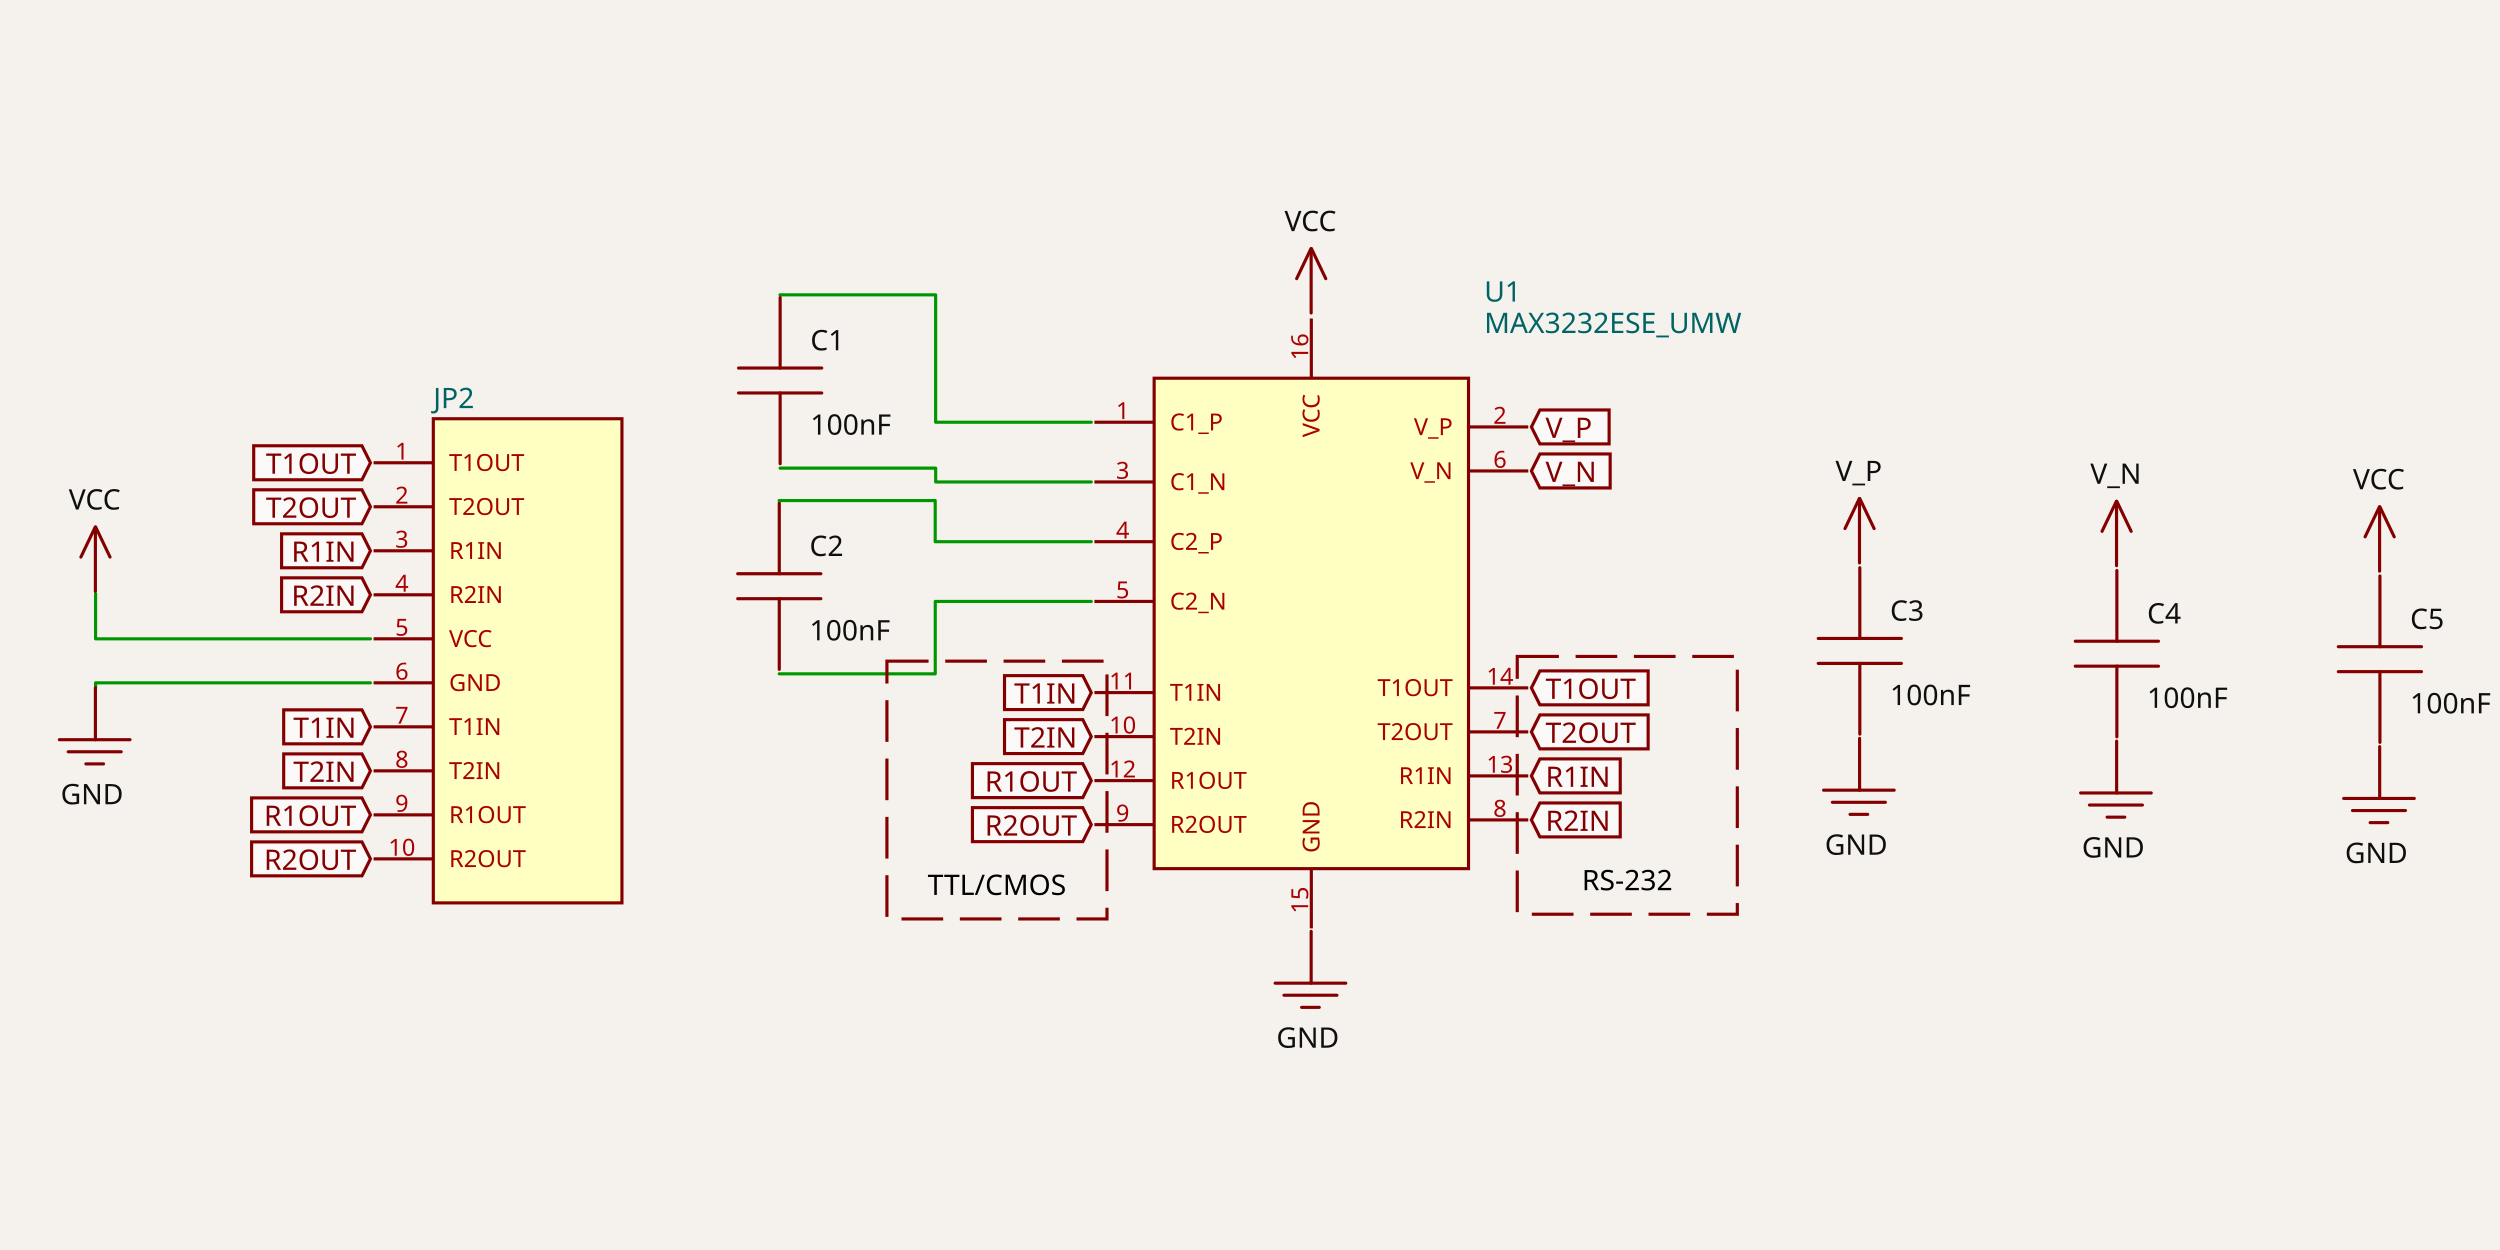
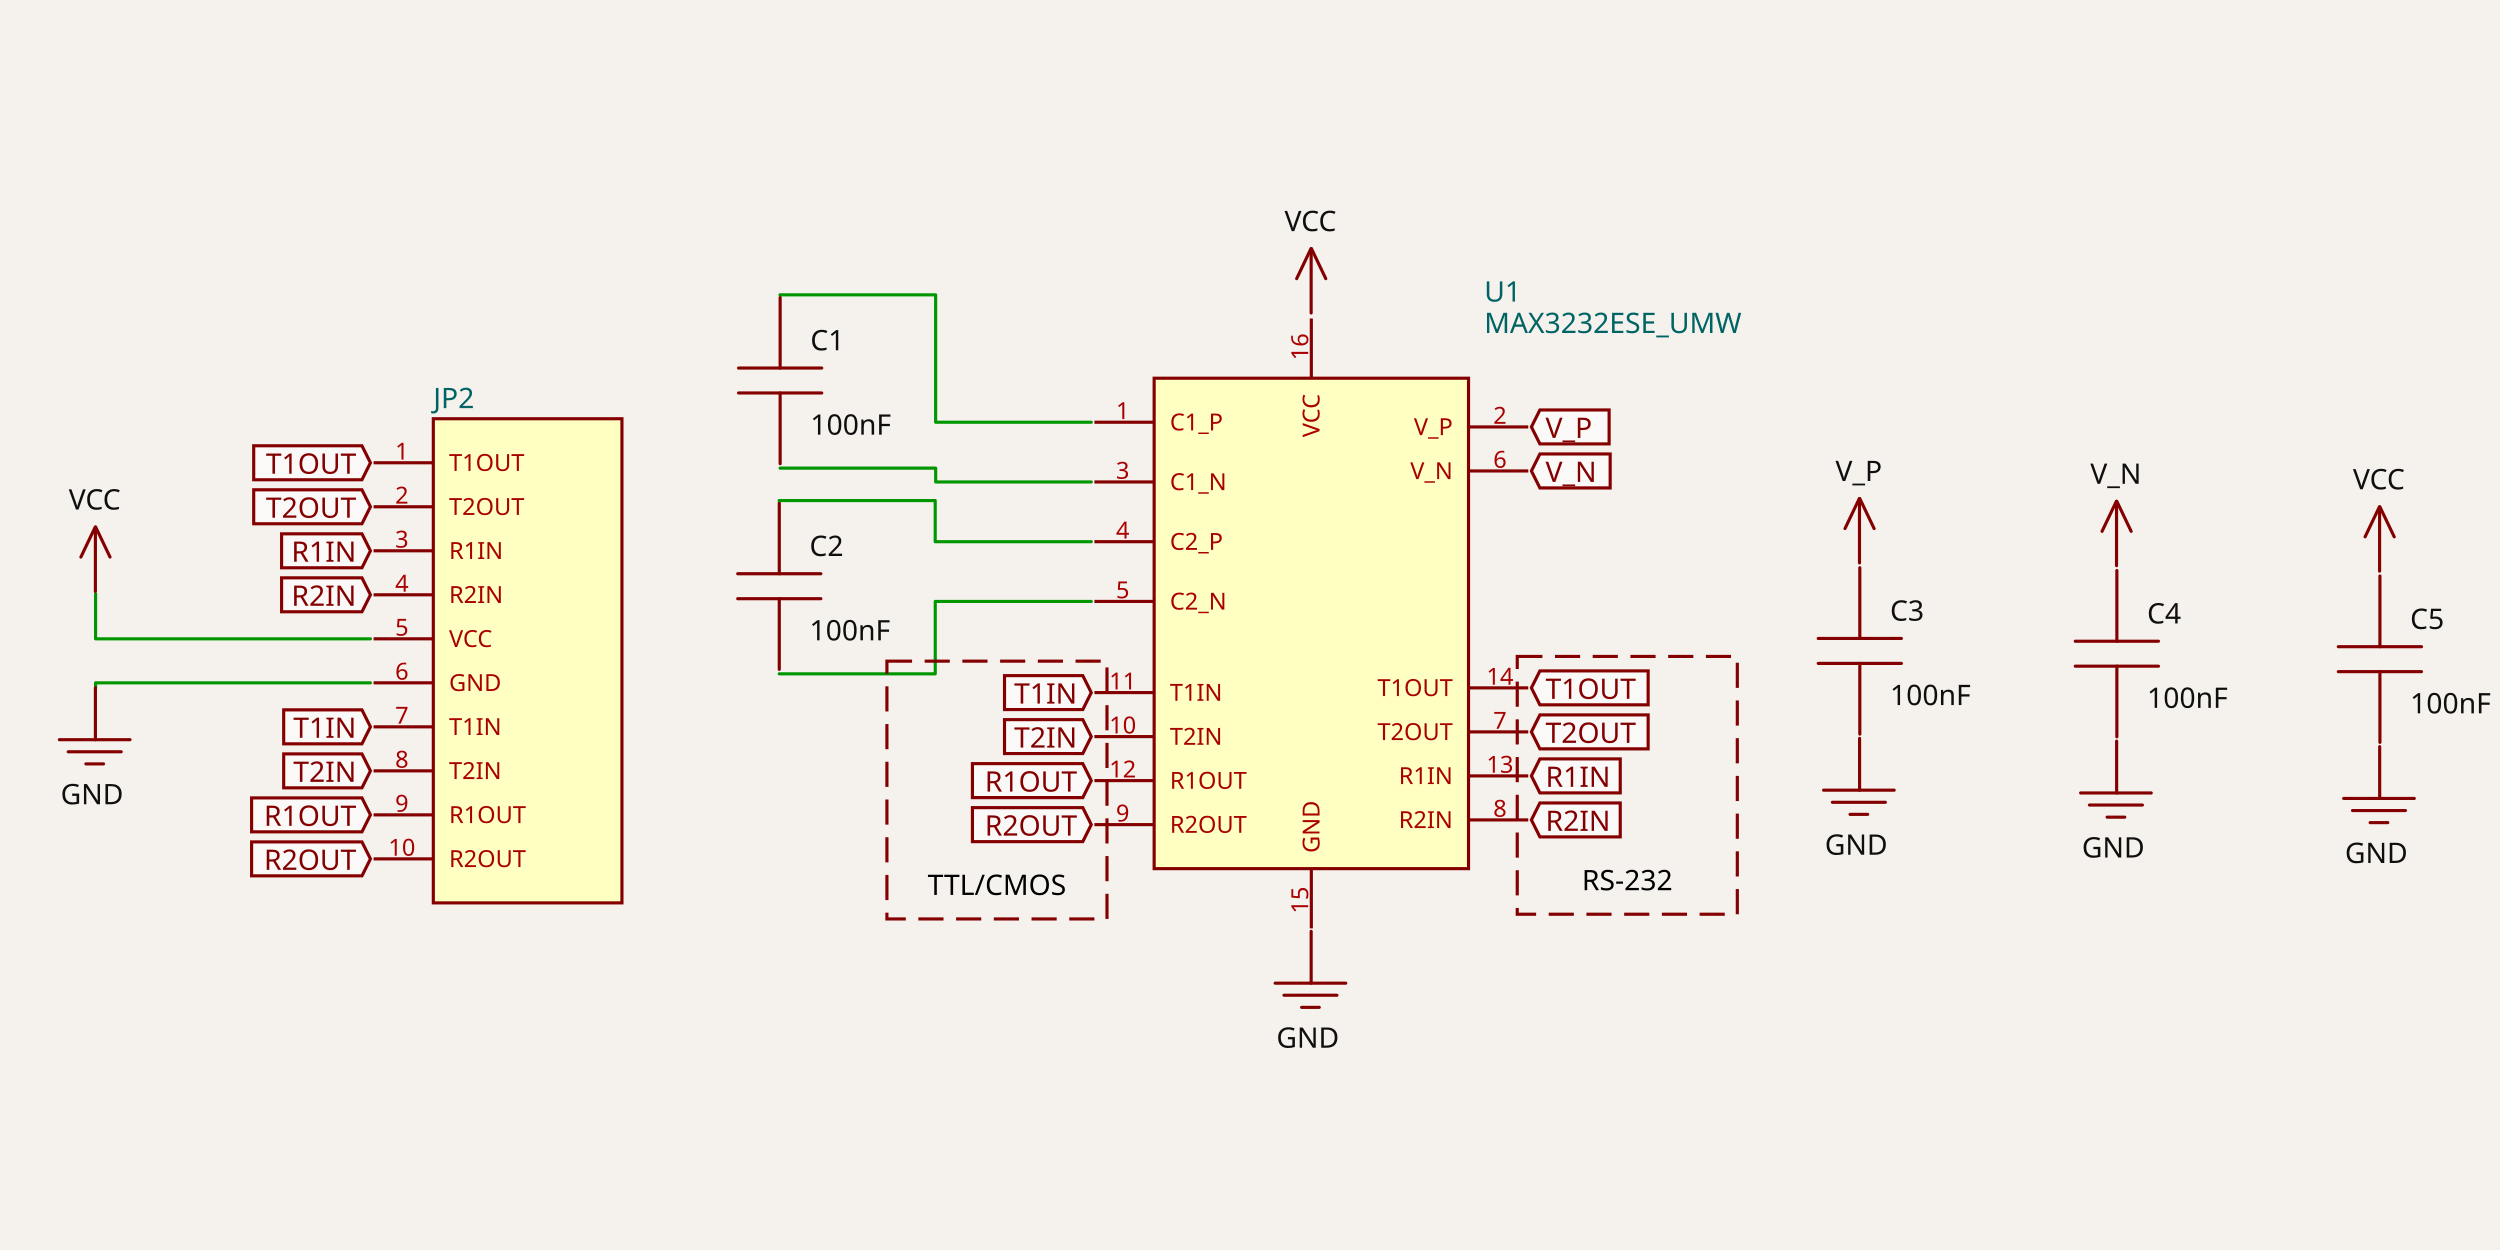
- <svg xmlns="http://www.w3.org/2000/svg" width="1200" height="600" style="background-color: rgb(245, 241, 237)" data-real-to-screen-transform="matrix(75.4515183598,0,0,-75.4515183598,649.4866700407,307.6331812131)" data-software-used-string="@tscircuit/core@0.0.564">
+ <svg xmlns="http://www.w3.org/2000/svg" width="1200" height="600" style="background-color: rgb(245, 241, 237)" data-real-to-screen-transform="matrix(75.4515183598,0,0,-75.4515183598,649.4866700407,307.6331812131)" data-software-used-string="@tscircuit/core@0.0.574">
  <style>
              .boundary { fill: rgb(245, 241, 237); }
              .schematic-boundary { fill: none; stroke: #fff; }
              .component { fill: none; stroke: rgb(132, 0, 0); }
              .chip { fill: rgb(255, 255, 194); stroke: rgb(132, 0, 0); }
              .component-pin { fill: none; stroke: rgb(132, 0, 0); }
              .trace:hover {
                filter: invert(1);
              }
              .trace:hover .trace-crossing-outline {
                opacity: 0;
              }
              .trace:hover .trace-junction {
                filter: invert(1);
              }
              .text { font-family: sans-serif; fill: rgb(0, 150, 0); }
              .pin-number { fill: rgb(169, 0, 0); }
              .port-label { fill: rgb(0, 100, 100); }
              .component-name { fill: rgb(0, 100, 100); }
            </style>
  <rect class="boundary" x="0" y="0" width="1200" height="600" />
  <g data-circuit-json-type="schematic_component" data-schematic-component-id="schematic_component_0">
    <rect class="component-overlay" x="354.508" y="142.719" width="39.926" height="79.853" fill="transparent" />
    <path d="M 374.471 222.572 L 374.471 188.634" stroke="rgb(132, 0, 0)" fill="none" stroke-width="1.509px" stroke-linecap="round" />
    <path d="M 374.471 176.657 L 374.471 142.719" stroke="rgb(132, 0, 0)" fill="none" stroke-width="1.509px" stroke-linecap="round" />
    <path d="M 394.434 188.634 L 354.508 188.634" stroke="rgb(132, 0, 0)" fill="none" stroke-width="1.509px" stroke-linecap="round" />
    <path d="M 394.434 176.657 L 354.508 176.657" stroke="rgb(132, 0, 0)" fill="none" stroke-width="1.509px" stroke-linecap="round" />
    <text x="388.97" y="168.131" fill="rgb(15, 15, 15)" font-family="sans-serif" text-anchor="start" dominant-baseline="auto" font-size="13.581px">C1</text>
    <text x="388.97" y="198.1" fill="rgb(15, 15, 15)" font-family="sans-serif" text-anchor="start" dominant-baseline="hanging" font-size="13.581px">100nF</text>
  </g>
  <g data-circuit-json-type="schematic_component" data-schematic-component-id="schematic_component_1">
    <rect class="component-overlay" x="354.091" y="241.454" width="39.926" height="79.853" fill="transparent" />
    <path d="M 374.054 321.307 L 374.054 287.369" stroke="rgb(132, 0, 0)" fill="none" stroke-width="1.509px" stroke-linecap="round" />
    <path d="M 374.054 275.391 L 374.054 241.454" stroke="rgb(132, 0, 0)" fill="none" stroke-width="1.509px" stroke-linecap="round" />
    <path d="M 394.017 287.369 L 354.091 287.369" stroke="rgb(132, 0, 0)" fill="none" stroke-width="1.509px" stroke-linecap="round" />
    <path d="M 394.017 275.391 L 354.091 275.391" stroke="rgb(132, 0, 0)" fill="none" stroke-width="1.509px" stroke-linecap="round" />
    <text x="388.554" y="266.866" fill="rgb(15, 15, 15)" font-family="sans-serif" text-anchor="start" dominant-baseline="auto" font-size="13.581px">C2</text>
    <text x="388.554" y="296.835" fill="rgb(15, 15, 15)" font-family="sans-serif" text-anchor="start" dominant-baseline="hanging" font-size="13.581px">100nF</text>
  </g>
  <g data-circuit-json-type="schematic_component" data-schematic-component-id="schematic_component_2">
    <rect class="component-overlay" x="872.746" y="272.518" width="39.926" height="79.853" fill="transparent" />
    <path d="M 892.709 352.371 L 892.709 318.433" stroke="rgb(132, 0, 0)" fill="none" stroke-width="1.509px" stroke-linecap="round" />
    <path d="M 892.709 306.455 L 892.709 272.518" stroke="rgb(132, 0, 0)" fill="none" stroke-width="1.509px" stroke-linecap="round" />
    <path d="M 912.673 318.433 L 872.746 318.433" stroke="rgb(132, 0, 0)" fill="none" stroke-width="1.509px" stroke-linecap="round" />
    <path d="M 912.673 306.455 L 872.746 306.455" stroke="rgb(132, 0, 0)" fill="none" stroke-width="1.509px" stroke-linecap="round" />
    <text x="907.209" y="297.93" fill="rgb(15, 15, 15)" font-family="sans-serif" text-anchor="start" dominant-baseline="auto" font-size="13.581px">C3</text>
    <text x="907.209" y="327.899" fill="rgb(15, 15, 15)" font-family="sans-serif" text-anchor="start" dominant-baseline="hanging" font-size="13.581px">100nF</text>
  </g>
  <g data-circuit-json-type="schematic_component" data-schematic-component-id="schematic_component_3">
    <rect class="component-overlay" x="996.131" y="273.847" width="39.926" height="79.853" fill="transparent" />
    <path d="M 1016.094 353.7 L 1016.094 319.763" stroke="rgb(132, 0, 0)" fill="none" stroke-width="1.509px" stroke-linecap="round" />
    <path d="M 1016.094 307.785 L 1016.094 273.847" stroke="rgb(132, 0, 0)" fill="none" stroke-width="1.509px" stroke-linecap="round" />
    <path d="M 1036.057 319.763 L 996.131 319.763" stroke="rgb(132, 0, 0)" fill="none" stroke-width="1.509px" stroke-linecap="round" />
    <path d="M 1036.057 307.785 L 996.131 307.785" stroke="rgb(132, 0, 0)" fill="none" stroke-width="1.509px" stroke-linecap="round" />
    <text x="1030.594" y="299.259" fill="rgb(15, 15, 15)" font-family="sans-serif" text-anchor="start" dominant-baseline="auto" font-size="13.581px">C4</text>
    <text x="1030.594" y="329.228" fill="rgb(15, 15, 15)" font-family="sans-serif" text-anchor="start" dominant-baseline="hanging" font-size="13.581px">100nF</text>
  </g>
  <g data-circuit-json-type="schematic_component" data-schematic-component-id="schematic_component_4">
    <rect class="component-overlay" x="1122.395" y="276.481" width="39.926" height="79.853" fill="transparent" />
    <path d="M 1142.359 356.334 L 1142.359 322.397" stroke="rgb(132, 0, 0)" fill="none" stroke-width="1.509px" stroke-linecap="round" />
    <path d="M 1142.359 310.419 L 1142.359 276.481" stroke="rgb(132, 0, 0)" fill="none" stroke-width="1.509px" stroke-linecap="round" />
    <path d="M 1162.322 322.397 L 1122.395 322.397" stroke="rgb(132, 0, 0)" fill="none" stroke-width="1.509px" stroke-linecap="round" />
    <path d="M 1162.322 310.419 L 1122.395 310.419" stroke="rgb(132, 0, 0)" fill="none" stroke-width="1.509px" stroke-linecap="round" />
    <text x="1156.858" y="301.893" fill="rgb(15, 15, 15)" font-family="sans-serif" text-anchor="start" dominant-baseline="auto" font-size="13.581px">C5</text>
    <text x="1156.858" y="331.862" fill="rgb(15, 15, 15)" font-family="sans-serif" text-anchor="start" dominant-baseline="hanging" font-size="13.581px">100nF</text>
  </g>
  <g data-circuit-json-type="schematic_component" data-schematic-component-id="schematic_component_5">
    <rect class="component chip" x="553.989" y="181.541" width="150.903" height="235.409" stroke-width="1.509px" fill="rgb(255, 255, 194)" stroke="rgb(132, 0, 0)" />
    <rect class="component-overlay" x="553.989" y="181.541" width="150.903" height="235.409" fill="transparent" />
    <text x="712.437" y="155.133" fill="#006464" text-anchor="start" dominant-baseline="middle" font-family="sans-serif" font-size="13.581px" transform="rotate(0, 712.4368, 155.1331)">MAX3232ESE_UMW</text>
    <text x="712.437" y="140.043" fill="#006464" text-anchor="start" dominant-baseline="middle" font-family="sans-serif" font-size="13.581px" transform="rotate(0, 712.4368, 140.0428)">U1</text>
    <line class="component-pin" x1="525.317" y1="202.668" x2="553.989" y2="202.668" stroke-width="1.509px" />
+     <g data-schematic-port-id="source_port_10">
+       <rect x="522.299" y="201.159" width="3.018" height="3.018" opacity="0" />
+     </g>
    <text class="pin-number" x="538.898" y="201.159" style="font-family: sans-serif;" fill="rgb(169, 0, 0)" text-anchor="middle" dominant-baseline="auto" font-size="11.318px" transform="">1</text>
    <text class="pin-number" x="561.534" y="202.668" style="font-family: sans-serif;" fill="rgb(169, 0, 0)" text-anchor="start" dominant-baseline="middle" font-size="11.318px" transform="">C1_P</text>
    <line class="component-pin" x1="733.563" y1="204.931" x2="704.892" y2="204.931" stroke-width="1.509px" />
+     <g data-schematic-port-id="source_port_11">
+       <rect x="733.563" y="203.422" width="3.018" height="3.018" opacity="0" />
+     </g>
    <text class="pin-number" x="719.982" y="203.422" style="font-family: sans-serif;" fill="rgb(169, 0, 0)" text-anchor="middle" dominant-baseline="auto" font-size="11.318px" transform="">2</text>
    <text class="pin-number" x="697.346" y="204.931" style="font-family: sans-serif;" fill="rgb(169, 0, 0)" text-anchor="end" dominant-baseline="middle" font-size="11.318px" transform="">V_P</text>
    <line class="component-pin" x1="525.317" y1="231.339" x2="553.989" y2="231.339" stroke-width="1.509px" />
+     <g data-schematic-port-id="source_port_12">
+       <rect x="522.299" y="229.83" width="3.018" height="3.018" opacity="0" />
+     </g>
    <text class="pin-number" x="538.898" y="229.83" style="font-family: sans-serif;" fill="rgb(169, 0, 0)" text-anchor="middle" dominant-baseline="auto" font-size="11.318px" transform="">3</text>
    <text class="pin-number" x="561.534" y="231.339" style="font-family: sans-serif;" fill="rgb(169, 0, 0)" text-anchor="start" dominant-baseline="middle" font-size="11.318px" transform="">C1_N</text>
    <line class="component-pin" x1="525.317" y1="260.011" x2="553.989" y2="260.011" stroke-width="1.509px" />
+     <g data-schematic-port-id="source_port_13">
+       <rect x="522.299" y="258.502" width="3.018" height="3.018" opacity="0" />
+     </g>
    <text class="pin-number" x="538.898" y="258.502" style="font-family: sans-serif;" fill="rgb(169, 0, 0)" text-anchor="middle" dominant-baseline="auto" font-size="11.318px" transform="">4</text>
    <text class="pin-number" x="561.534" y="260.011" style="font-family: sans-serif;" fill="rgb(169, 0, 0)" text-anchor="start" dominant-baseline="middle" font-size="11.318px" transform="">C2_P</text>
    <line class="component-pin" x1="525.317" y1="288.682" x2="553.989" y2="288.682" stroke-width="1.509px" />
+     <g data-schematic-port-id="source_port_14">
+       <rect x="522.299" y="287.173" width="3.018" height="3.018" opacity="0" />
+     </g>
    <text class="pin-number" x="538.898" y="287.173" style="font-family: sans-serif;" fill="rgb(169, 0, 0)" text-anchor="middle" dominant-baseline="auto" font-size="11.318px" transform="">5</text>
    <text class="pin-number" x="561.534" y="288.682" style="font-family: sans-serif;" fill="rgb(169, 0, 0)" text-anchor="start" dominant-baseline="middle" font-size="11.318px" transform="">C2_N</text>
    <line class="component-pin" x1="733.563" y1="226.058" x2="704.892" y2="226.058" stroke-width="1.509px" />
+     <g data-schematic-port-id="source_port_15">
+       <rect x="733.563" y="224.548" width="3.018" height="3.018" opacity="0" />
+     </g>
    <text class="pin-number" x="719.982" y="224.548" style="font-family: sans-serif;" fill="rgb(169, 0, 0)" text-anchor="middle" dominant-baseline="auto" font-size="11.318px" transform="">6</text>
    <text class="pin-number" x="697.346" y="226.058" style="font-family: sans-serif;" fill="rgb(169, 0, 0)" text-anchor="end" dominant-baseline="middle" font-size="11.318px" transform="">V_N</text>
    <line class="component-pin" x1="733.563" y1="351.307" x2="704.892" y2="351.307" stroke-width="1.509px" />
+     <g data-schematic-port-id="source_port_16">
+       <rect x="733.563" y="349.798" width="3.018" height="3.018" opacity="0" />
+     </g>
    <text class="pin-number" x="719.982" y="349.798" style="font-family: sans-serif;" fill="rgb(169, 0, 0)" text-anchor="middle" dominant-baseline="auto" font-size="11.318px" transform="">7</text>
    <text class="pin-number" x="697.346" y="351.307" style="font-family: sans-serif;" fill="rgb(169, 0, 0)" text-anchor="end" dominant-baseline="middle" font-size="11.318px" transform="">T2OUT</text>
    <line class="component-pin" x1="733.563" y1="393.56" x2="704.892" y2="393.56" stroke-width="1.509px" />
+     <g data-schematic-port-id="source_port_17">
+       <rect x="733.563" y="392.051" width="3.018" height="3.018" opacity="0" />
+     </g>
    <text class="pin-number" x="719.982" y="392.051" style="font-family: sans-serif;" fill="rgb(169, 0, 0)" text-anchor="middle" dominant-baseline="auto" font-size="11.318px" transform="">8</text>
    <text class="pin-number" x="697.346" y="393.56" style="font-family: sans-serif;" fill="rgb(169, 0, 0)" text-anchor="end" dominant-baseline="middle" font-size="11.318px" transform="">R2IN</text>
    <line class="component-pin" x1="525.317" y1="395.823" x2="553.989" y2="395.823" stroke-width="1.509px" />
+     <g data-schematic-port-id="source_port_18">
+       <rect x="522.299" y="394.314" width="3.018" height="3.018" opacity="0" />
+     </g>
    <text class="pin-number" x="538.898" y="394.314" style="font-family: sans-serif;" fill="rgb(169, 0, 0)" text-anchor="middle" dominant-baseline="auto" font-size="11.318px" transform="">9</text>
    <text class="pin-number" x="561.534" y="395.823" style="font-family: sans-serif;" fill="rgb(169, 0, 0)" text-anchor="start" dominant-baseline="middle" font-size="11.318px" transform="">R2OUT</text>
    <line class="component-pin" x1="525.317" y1="353.571" x2="553.989" y2="353.571" stroke-width="1.509px" />
+     <g data-schematic-port-id="source_port_19">
+       <rect x="522.299" y="352.062" width="3.018" height="3.018" opacity="0" />
+     </g>
    <text class="pin-number" x="538.898" y="352.062" style="font-family: sans-serif;" fill="rgb(169, 0, 0)" text-anchor="middle" dominant-baseline="auto" font-size="11.318px" transform="">10</text>
    <text class="pin-number" x="561.534" y="353.571" style="font-family: sans-serif;" fill="rgb(169, 0, 0)" text-anchor="start" dominant-baseline="middle" font-size="11.318px" transform="">T2IN</text>
    <line class="component-pin" x1="525.317" y1="332.444" x2="553.989" y2="332.444" stroke-width="1.509px" />
+     <g data-schematic-port-id="source_port_20">
+       <rect x="522.299" y="330.935" width="3.018" height="3.018" opacity="0" />
+     </g>
    <text class="pin-number" x="538.898" y="330.935" style="font-family: sans-serif;" fill="rgb(169, 0, 0)" text-anchor="middle" dominant-baseline="auto" font-size="11.318px" transform="">11</text>
    <text class="pin-number" x="561.534" y="332.444" style="font-family: sans-serif;" fill="rgb(169, 0, 0)" text-anchor="start" dominant-baseline="middle" font-size="11.318px" transform="">T1IN</text>
    <line class="component-pin" x1="525.317" y1="374.697" x2="553.989" y2="374.697" stroke-width="1.509px" />
+     <g data-schematic-port-id="source_port_21">
+       <rect x="522.299" y="373.188" width="3.018" height="3.018" opacity="0" />
+     </g>
    <text class="pin-number" x="538.898" y="373.188" style="font-family: sans-serif;" fill="rgb(169, 0, 0)" text-anchor="middle" dominant-baseline="auto" font-size="11.318px" transform="">12</text>
    <text class="pin-number" x="561.534" y="374.697" style="font-family: sans-serif;" fill="rgb(169, 0, 0)" text-anchor="start" dominant-baseline="middle" font-size="11.318px" transform="">R1OUT</text>
    <line class="component-pin" x1="733.563" y1="372.433" x2="704.892" y2="372.433" stroke-width="1.509px" />
+     <g data-schematic-port-id="source_port_22">
+       <rect x="733.563" y="370.924" width="3.018" height="3.018" opacity="0" />
+     </g>
    <text class="pin-number" x="719.982" y="370.924" style="font-family: sans-serif;" fill="rgb(169, 0, 0)" text-anchor="middle" dominant-baseline="auto" font-size="11.318px" transform="">13</text>
    <text class="pin-number" x="697.346" y="372.433" style="font-family: sans-serif;" fill="rgb(169, 0, 0)" text-anchor="end" dominant-baseline="middle" font-size="11.318px" transform="">R1IN</text>
    <line class="component-pin" x1="733.563" y1="330.181" x2="704.892" y2="330.181" stroke-width="1.509px" />
+     <g data-schematic-port-id="source_port_23">
+       <rect x="733.563" y="328.672" width="3.018" height="3.018" opacity="0" />
+     </g>
    <text class="pin-number" x="719.982" y="328.672" style="font-family: sans-serif;" fill="rgb(169, 0, 0)" text-anchor="middle" dominant-baseline="auto" font-size="11.318px" transform="">14</text>
    <text class="pin-number" x="697.346" y="330.181" style="font-family: sans-serif;" fill="rgb(169, 0, 0)" text-anchor="end" dominant-baseline="middle" font-size="11.318px" transform="">T1OUT</text>
    <line class="component-pin" x1="629.44" y1="445.621" x2="629.44" y2="416.95" stroke-width="1.509px" />
+     <g data-schematic-port-id="source_port_24">
+       <rect x="627.931" y="445.621" width="3.018" height="3.018" opacity="0" />
+     </g>
    <text class="pin-number" x="627.931" y="432.04" style="font-family: sans-serif;" fill="rgb(169, 0, 0)" text-anchor="middle" dominant-baseline="auto" font-size="11.318px" transform="rotate(-90 627.9311 432.0402)">15</text>
    <text class="pin-number" x="629.44" y="409.405" style="font-family: sans-serif;" fill="rgb(169, 0, 0)" text-anchor="start" dominant-baseline="middle" font-size="11.318px" transform="rotate(-90 629.4401 409.4047)">GND</text>
    <line class="component-pin" x1="629.44" y1="152.87" x2="629.44" y2="181.541" stroke-width="1.509px" />
+     <g data-schematic-port-id="source_port_25">
+       <rect x="627.931" y="149.851" width="3.018" height="3.018" opacity="0" />
+     </g>
    <text class="pin-number" x="627.931" y="166.451" style="font-family: sans-serif;" fill="rgb(169, 0, 0)" text-anchor="middle" dominant-baseline="auto" font-size="11.318px" transform="rotate(-90 627.9311 166.4508)">16</text>
    <text class="pin-number" x="629.44" y="189.086" style="font-family: sans-serif;" fill="rgb(169, 0, 0)" text-anchor="end" dominant-baseline="middle" font-size="11.318px" transform="rotate(-90 629.4401 189.0863)">VCC</text>
  </g>
  <g data-circuit-json-type="schematic_component" data-schematic-component-id="schematic_component_6">
    <rect class="component chip" x="207.991" y="200.999" width="90.542" height="232.391" stroke-width="1.509px" fill="rgb(255, 255, 194)" stroke="rgb(132, 0, 0)" />
    <rect class="component-overlay" x="207.991" y="200.999" width="90.542" height="232.391" fill="transparent" />
    <text x="207.991" y="443.198" fill="#006464" text-anchor="start" dominant-baseline="middle" font-family="sans-serif" font-size="13.581px" transform="rotate(0, 207.9909, 443.1982)" />
    <text x="207.991" y="191.19" fill="#006464" text-anchor="start" dominant-baseline="middle" font-family="sans-serif" font-size="13.581px" transform="rotate(0, 207.9909, 191.1902)">JP2</text>
    <line class="component-pin" x1="179.319" y1="222.125" x2="207.991" y2="222.125" stroke-width="1.509px" />
+     <g data-schematic-port-id="source_port_26">
+       <rect x="176.301" y="220.616" width="3.018" height="3.018" opacity="0" />
+     </g>
    <text class="pin-number" x="192.901" y="220.616" style="font-family: sans-serif;" fill="rgb(169, 0, 0)" text-anchor="middle" dominant-baseline="auto" font-size="11.318px" transform="">1</text>
    <text class="pin-number" x="215.536" y="222.125" style="font-family: sans-serif;" fill="rgb(169, 0, 0)" text-anchor="start" dominant-baseline="middle" font-size="11.318px" transform="">T1OUT</text>
    <line class="component-pin" x1="179.319" y1="243.252" x2="207.991" y2="243.252" stroke-width="1.509px" />
+     <g data-schematic-port-id="source_port_27">
+       <rect x="176.301" y="241.743" width="3.018" height="3.018" opacity="0" />
+     </g>
    <text class="pin-number" x="192.901" y="241.743" style="font-family: sans-serif;" fill="rgb(169, 0, 0)" text-anchor="middle" dominant-baseline="auto" font-size="11.318px" transform="">2</text>
    <text class="pin-number" x="215.536" y="243.252" style="font-family: sans-serif;" fill="rgb(169, 0, 0)" text-anchor="start" dominant-baseline="middle" font-size="11.318px" transform="">T2OUT</text>
    <line class="component-pin" x1="179.319" y1="264.378" x2="207.991" y2="264.378" stroke-width="1.509px" />
+     <g data-schematic-port-id="source_port_28">
+       <rect x="176.301" y="262.869" width="3.018" height="3.018" opacity="0" />
+     </g>
    <text class="pin-number" x="192.901" y="262.869" style="font-family: sans-serif;" fill="rgb(169, 0, 0)" text-anchor="middle" dominant-baseline="auto" font-size="11.318px" transform="">3</text>
    <text class="pin-number" x="215.536" y="264.378" style="font-family: sans-serif;" fill="rgb(169, 0, 0)" text-anchor="start" dominant-baseline="middle" font-size="11.318px" transform="">R1IN</text>
    <line class="component-pin" x1="179.319" y1="285.505" x2="207.991" y2="285.505" stroke-width="1.509px" />
+     <g data-schematic-port-id="source_port_29">
+       <rect x="176.301" y="283.996" width="3.018" height="3.018" opacity="0" />
+     </g>
    <text class="pin-number" x="192.901" y="283.996" style="font-family: sans-serif;" fill="rgb(169, 0, 0)" text-anchor="middle" dominant-baseline="auto" font-size="11.318px" transform="">4</text>
    <text class="pin-number" x="215.536" y="285.505" style="font-family: sans-serif;" fill="rgb(169, 0, 0)" text-anchor="start" dominant-baseline="middle" font-size="11.318px" transform="">R2IN</text>
    <line class="component-pin" x1="179.319" y1="306.631" x2="207.991" y2="306.631" stroke-width="1.509px" />
+     <g data-schematic-port-id="source_port_30">
+       <rect x="176.301" y="305.122" width="3.018" height="3.018" opacity="0" />
+     </g>
    <text class="pin-number" x="192.901" y="305.122" style="font-family: sans-serif;" fill="rgb(169, 0, 0)" text-anchor="middle" dominant-baseline="auto" font-size="11.318px" transform="">5</text>
    <text class="pin-number" x="215.536" y="306.631" style="font-family: sans-serif;" fill="rgb(169, 0, 0)" text-anchor="start" dominant-baseline="middle" font-size="11.318px" transform="">VCC</text>
    <line class="component-pin" x1="179.319" y1="327.757" x2="207.991" y2="327.757" stroke-width="1.509px" />
+     <g data-schematic-port-id="source_port_31">
+       <rect x="176.301" y="326.248" width="3.018" height="3.018" opacity="0" />
+     </g>
    <text class="pin-number" x="192.901" y="326.248" style="font-family: sans-serif;" fill="rgb(169, 0, 0)" text-anchor="middle" dominant-baseline="auto" font-size="11.318px" transform="">6</text>
    <text class="pin-number" x="215.536" y="327.757" style="font-family: sans-serif;" fill="rgb(169, 0, 0)" text-anchor="start" dominant-baseline="middle" font-size="11.318px" transform="">GND</text>
    <line class="component-pin" x1="179.319" y1="348.884" x2="207.991" y2="348.884" stroke-width="1.509px" />
+     <g data-schematic-port-id="source_port_32">
+       <rect x="176.301" y="347.375" width="3.018" height="3.018" opacity="0" />
+     </g>
    <text class="pin-number" x="192.901" y="347.375" style="font-family: sans-serif;" fill="rgb(169, 0, 0)" text-anchor="middle" dominant-baseline="auto" font-size="11.318px" transform="">7</text>
    <text class="pin-number" x="215.536" y="348.884" style="font-family: sans-serif;" fill="rgb(169, 0, 0)" text-anchor="start" dominant-baseline="middle" font-size="11.318px" transform="">T1IN</text>
    <line class="component-pin" x1="179.319" y1="370.01" x2="207.991" y2="370.01" stroke-width="1.509px" />
+     <g data-schematic-port-id="source_port_33">
+       <rect x="176.301" y="368.501" width="3.018" height="3.018" opacity="0" />
+     </g>
    <text class="pin-number" x="192.901" y="368.501" style="font-family: sans-serif;" fill="rgb(169, 0, 0)" text-anchor="middle" dominant-baseline="auto" font-size="11.318px" transform="">8</text>
    <text class="pin-number" x="215.536" y="370.01" style="font-family: sans-serif;" fill="rgb(169, 0, 0)" text-anchor="start" dominant-baseline="middle" font-size="11.318px" transform="">T2IN</text>
    <line class="component-pin" x1="179.319" y1="391.137" x2="207.991" y2="391.137" stroke-width="1.509px" />
+     <g data-schematic-port-id="source_port_34">
+       <rect x="176.301" y="389.628" width="3.018" height="3.018" opacity="0" />
+     </g>
    <text class="pin-number" x="192.901" y="389.628" style="font-family: sans-serif;" fill="rgb(169, 0, 0)" text-anchor="middle" dominant-baseline="auto" font-size="11.318px" transform="">9</text>
    <text class="pin-number" x="215.536" y="391.137" style="font-family: sans-serif;" fill="rgb(169, 0, 0)" text-anchor="start" dominant-baseline="middle" font-size="11.318px" transform="">R1OUT</text>
    <line class="component-pin" x1="179.319" y1="412.263" x2="207.991" y2="412.263" stroke-width="1.509px" />
+     <g data-schematic-port-id="source_port_35">
+       <rect x="176.301" y="410.754" width="3.018" height="3.018" opacity="0" />
+     </g>
    <text class="pin-number" x="192.901" y="410.754" style="font-family: sans-serif;" fill="rgb(169, 0, 0)" text-anchor="middle" dominant-baseline="auto" font-size="11.318px" transform="">10</text>
    <text class="pin-number" x="215.536" y="412.263" style="font-family: sans-serif;" fill="rgb(169, 0, 0)" text-anchor="start" dominant-baseline="middle" font-size="11.318px" transform="">R2OUT</text>
  </g>
  <g class="trace" data-circuit-json-type="schematic_trace" data-schematic-trace-id="schematic_trace_0">
    <path d="M 523.808 202.668 L 449.105 202.668 L 449.105 141.526 L 374.403 141.526" class="trace-invisible-hover-outline" stroke="rgb(0, 150, 0)" fill="none" stroke-width="12.072px" stroke-linecap="round" opacity="0" stroke-linejoin="round" />
    <path d="M 523.808 202.668 L 449.105 202.668 L 449.105 141.526 L 374.403 141.526" stroke="rgb(0, 150, 0)" fill="none" stroke-width="1.509px" stroke-linecap="round" stroke-linejoin="round" />
  </g>
  <g class="trace" data-circuit-json-type="schematic_trace" data-schematic-trace-id="schematic_trace_1">
    <path d="M 523.808 231.339 L 449.126 231.339 L 449.126 224.705 L 374.444 224.705" class="trace-invisible-hover-outline" stroke="rgb(0, 150, 0)" fill="none" stroke-width="12.072px" stroke-linecap="round" opacity="0" stroke-linejoin="round" />
    <path d="M 523.808 231.339 L 449.126 231.339 L 449.126 224.705 L 374.444 224.705" stroke="rgb(0, 150, 0)" fill="none" stroke-width="1.509px" stroke-linecap="round" stroke-linejoin="round" />
  </g>
  <g class="trace" data-circuit-json-type="schematic_trace" data-schematic-trace-id="schematic_trace_2">
    <path d="M 523.808 260.011 L 448.897 260.011 L 448.897 240.261 L 373.986 240.261" class="trace-invisible-hover-outline" stroke="rgb(0, 150, 0)" fill="none" stroke-width="12.072px" stroke-linecap="round" opacity="0" stroke-linejoin="round" />
    <path d="M 523.808 260.011 L 448.897 260.011 L 448.897 240.261 L 373.986 240.261" stroke="rgb(0, 150, 0)" fill="none" stroke-width="1.509px" stroke-linecap="round" stroke-linejoin="round" />
  </g>
  <g class="trace" data-circuit-json-type="schematic_trace" data-schematic-trace-id="schematic_trace_3">
    <path d="M 523.808 288.682 L 448.918 288.682 L 448.918 323.44 L 374.027 323.44" class="trace-invisible-hover-outline" stroke="rgb(0, 150, 0)" fill="none" stroke-width="12.072px" stroke-linecap="round" opacity="0" stroke-linejoin="round" />
    <path d="M 523.808 288.682 L 448.918 288.682 L 448.918 323.44 L 374.027 323.44" stroke="rgb(0, 150, 0)" fill="none" stroke-width="1.509px" stroke-linecap="round" stroke-linejoin="round" />
  </g>
  <g class="trace" data-circuit-json-type="schematic_trace" data-schematic-trace-id="schematic_trace_4">
    <path d="M 177.81 306.631 L 45.875 306.631 L 45.875 284.998" class="trace-invisible-hover-outline" stroke="rgb(0, 150, 0)" fill="none" stroke-width="12.072px" stroke-linecap="round" opacity="0" stroke-linejoin="round" />
    <path d="M 177.81 306.631 L 45.875 306.631 L 45.875 284.998" stroke="rgb(0, 150, 0)" fill="none" stroke-width="1.509px" stroke-linecap="round" stroke-linejoin="round" />
  </g>
  <g class="trace" data-circuit-json-type="schematic_trace" data-schematic-trace-id="schematic_trace_5">
    <path d="M 177.81 327.757 L 45.875 327.757 L 45.875 330.269" class="trace-invisible-hover-outline" stroke="rgb(0, 150, 0)" fill="none" stroke-width="12.072px" stroke-linecap="round" opacity="0" stroke-linejoin="round" />
    <path d="M 177.81 327.757 L 45.875 327.757 L 45.875 330.269" stroke="rgb(0, 150, 0)" fill="none" stroke-width="1.509px" stroke-linecap="round" stroke-linejoin="round" />
+   </g>
+   <g class="schematic-port-hover" data-schematic-port-id="source_port_0">
+     <circle cx="374.403" cy="141.526" r="3.018" fill="red" opacity="0" />
+   </g>
+   <g class="schematic-port-hover" data-schematic-port-id="source_port_1">
+     <circle cx="374.444" cy="224.705" r="3.018" fill="red" opacity="0" />
+   </g>
+   <g class="schematic-port-hover" data-schematic-port-id="source_port_2">
+     <circle cx="373.986" cy="240.261" r="3.018" fill="red" opacity="0" />
+   </g>
+   <g class="schematic-port-hover" data-schematic-port-id="source_port_3">
+     <circle cx="374.027" cy="323.44" r="3.018" fill="red" opacity="0" />
+   </g>
+   <g class="schematic-port-hover" data-schematic-port-id="source_port_4">
+     <circle cx="892.641" cy="271.325" r="3.018" fill="red" opacity="0" />
+   </g>
+   <g class="schematic-port-hover" data-schematic-port-id="source_port_5">
+     <circle cx="892.682" cy="354.504" r="3.018" fill="red" opacity="0" />
+   </g>
+   <g class="schematic-port-hover" data-schematic-port-id="source_port_6">
+     <circle cx="1016.026" cy="272.654" r="3.018" fill="red" opacity="0" />
+   </g>
+   <g class="schematic-port-hover" data-schematic-port-id="source_port_7">
+     <circle cx="1016.067" cy="355.833" r="3.018" fill="red" opacity="0" />
+   </g>
+   <g class="schematic-port-hover" data-schematic-port-id="source_port_8">
+     <circle cx="1142.29" cy="275.288" r="3.018" fill="red" opacity="0" />
+   </g>
+   <g class="schematic-port-hover" data-schematic-port-id="source_port_9">
+     <circle cx="1142.332" cy="358.467" r="3.018" fill="red" opacity="0" />
+   </g>
+   <g class="schematic-port-hover" data-schematic-port-id="source_port_10">
+     <circle cx="523.808" cy="202.668" r="3.018" fill="red" opacity="0" />
+   </g>
+   <g class="schematic-port-hover" data-schematic-port-id="source_port_11">
+     <circle cx="735.072" cy="204.931" r="3.018" fill="red" opacity="0" />
+   </g>
+   <g class="schematic-port-hover" data-schematic-port-id="source_port_12">
+     <circle cx="523.808" cy="231.339" r="3.018" fill="red" opacity="0" />
+   </g>
+   <g class="schematic-port-hover" data-schematic-port-id="source_port_13">
+     <circle cx="523.808" cy="260.011" r="3.018" fill="red" opacity="0" />
+   </g>
+   <g class="schematic-port-hover" data-schematic-port-id="source_port_14">
+     <circle cx="523.808" cy="288.682" r="3.018" fill="red" opacity="0" />
+   </g>
+   <g class="schematic-port-hover" data-schematic-port-id="source_port_15">
+     <circle cx="735.072" cy="226.058" r="3.018" fill="red" opacity="0" />
+   </g>
+   <g class="schematic-port-hover" data-schematic-port-id="source_port_16">
+     <circle cx="735.072" cy="351.307" r="3.018" fill="red" opacity="0" />
+   </g>
+   <g class="schematic-port-hover" data-schematic-port-id="source_port_17">
+     <circle cx="735.072" cy="393.56" r="3.018" fill="red" opacity="0" />
+   </g>
+   <g class="schematic-port-hover" data-schematic-port-id="source_port_18">
+     <circle cx="523.808" cy="395.823" r="3.018" fill="red" opacity="0" />
+   </g>
+   <g class="schematic-port-hover" data-schematic-port-id="source_port_19">
+     <circle cx="523.808" cy="353.571" r="3.018" fill="red" opacity="0" />
+   </g>
+   <g class="schematic-port-hover" data-schematic-port-id="source_port_20">
+     <circle cx="523.808" cy="332.444" r="3.018" fill="red" opacity="0" />
+   </g>
+   <g class="schematic-port-hover" data-schematic-port-id="source_port_21">
+     <circle cx="523.808" cy="374.697" r="3.018" fill="red" opacity="0" />
+   </g>
+   <g class="schematic-port-hover" data-schematic-port-id="source_port_22">
+     <circle cx="735.072" cy="372.433" r="3.018" fill="red" opacity="0" />
+   </g>
+   <g class="schematic-port-hover" data-schematic-port-id="source_port_23">
+     <circle cx="735.072" cy="330.181" r="3.018" fill="red" opacity="0" />
+   </g>
+   <g class="schematic-port-hover" data-schematic-port-id="source_port_24">
+     <circle cx="629.44" cy="447.13" r="3.018" fill="red" opacity="0" />
+   </g>
+   <g class="schematic-port-hover" data-schematic-port-id="source_port_25">
+     <circle cx="629.44" cy="151.361" r="3.018" fill="red" opacity="0" />
+   </g>
+   <g class="schematic-port-hover" data-schematic-port-id="source_port_26">
+     <circle cx="177.81" cy="222.125" r="3.018" fill="red" opacity="0" />
+   </g>
+   <g class="schematic-port-hover" data-schematic-port-id="source_port_27">
+     <circle cx="177.81" cy="243.252" r="3.018" fill="red" opacity="0" />
+   </g>
+   <g class="schematic-port-hover" data-schematic-port-id="source_port_28">
+     <circle cx="177.81" cy="264.378" r="3.018" fill="red" opacity="0" />
+   </g>
+   <g class="schematic-port-hover" data-schematic-port-id="source_port_29">
+     <circle cx="177.81" cy="285.505" r="3.018" fill="red" opacity="0" />
+   </g>
+   <g class="schematic-port-hover" data-schematic-port-id="source_port_30">
+     <circle cx="177.81" cy="306.631" r="3.018" fill="red" opacity="0" />
+   </g>
+   <g class="schematic-port-hover" data-schematic-port-id="source_port_31">
+     <circle cx="177.81" cy="327.757" r="3.018" fill="red" opacity="0" />
+   </g>
+   <g class="schematic-port-hover" data-schematic-port-id="source_port_32">
+     <circle cx="177.81" cy="348.884" r="3.018" fill="red" opacity="0" />
+   </g>
+   <g class="schematic-port-hover" data-schematic-port-id="source_port_33">
+     <circle cx="177.81" cy="370.01" r="3.018" fill="red" opacity="0" />
+   </g>
+   <g class="schematic-port-hover" data-schematic-port-id="source_port_34">
+     <circle cx="177.81" cy="391.137" r="3.018" fill="red" opacity="0" />
+   </g>
+   <g class="schematic-port-hover" data-schematic-port-id="source_port_35">
+     <circle cx="177.81" cy="412.263" r="3.018" fill="red" opacity="0" />
  </g>
  <rect class="component-overlay" x="38.828" y="252.968" width="13.98" height="30.902" fill="transparent" />
  <path d="M 45.708 252.968 L 38.828 267.384" stroke="rgb(132, 0, 0)" fill="none" stroke-width="1.509px" stroke-linecap="round" />
  <path d="M 45.929 252.975 L 52.808 267.392" stroke="rgb(132, 0, 0)" fill="none" stroke-width="1.509px" stroke-linecap="round" />
  <path d="M 45.787 253.348 L 45.787 283.87" stroke="rgb(132, 0, 0)" fill="none" stroke-width="1.509px" stroke-linecap="round" />
  <text x="45.45" y="248.546" fill="rgb(15, 15, 15)" font-family="sans-serif" text-anchor="middle" dominant-baseline="ideographic" font-size="13.581px">VCC</text>
  <rect class="component-overlay" x="28.503" y="330.187" width="33.902" height="36.475" fill="transparent" />
  <path d="M 45.793 330.187 L 45.793 355.058" stroke="rgb(132, 0, 0)" fill="none" stroke-width="1.509px" stroke-linecap="round" />
  <path d="M 28.503 355.056 L 62.405 355.056" stroke="rgb(132, 0, 0)" fill="none" stroke-width="1.509px" stroke-linecap="round" />
  <path d="M 32.74 360.859 L 58.167 360.859" stroke="rgb(132, 0, 0)" fill="none" stroke-width="1.509px" stroke-linecap="round" />
  <path d="M 41.216 366.662 L 49.691 366.662" stroke="rgb(132, 0, 0)" fill="none" stroke-width="1.509px" stroke-linecap="round" />
  <text x="44.168" y="375.5" fill="rgb(15, 15, 15)" font-family="sans-serif" text-anchor="middle" dominant-baseline="hanging" font-size="13.581px">GND</text>
  <rect class="component-overlay" x="885.595" y="239.295" width="13.98" height="30.902" fill="transparent" />
  <path d="M 892.475 239.295 L 885.595 253.711" stroke="rgb(132, 0, 0)" fill="none" stroke-width="1.509px" stroke-linecap="round" />
  <path d="M 892.695 239.302 L 899.575 253.719" stroke="rgb(132, 0, 0)" fill="none" stroke-width="1.509px" stroke-linecap="round" />
  <path d="M 892.554 239.675 L 892.554 270.197" stroke="rgb(132, 0, 0)" fill="none" stroke-width="1.509px" stroke-linecap="round" />
  <text x="892.217" y="234.873" fill="rgb(15, 15, 15)" font-family="sans-serif" text-anchor="middle" dominant-baseline="ideographic" font-size="13.581px">V_P</text>
  <rect class="component-overlay" x="875.311" y="354.422" width="33.902" height="36.475" fill="transparent" />
  <path d="M 892.601 354.422 L 892.601 379.293" stroke="rgb(132, 0, 0)" fill="none" stroke-width="1.509px" stroke-linecap="round" />
  <path d="M 875.311 379.291 L 909.212 379.291" stroke="rgb(132, 0, 0)" fill="none" stroke-width="1.509px" stroke-linecap="round" />
  <path d="M 879.548 385.094 L 904.975 385.094" stroke="rgb(132, 0, 0)" fill="none" stroke-width="1.509px" stroke-linecap="round" />
  <path d="M 888.024 390.898 L 896.499 390.898" stroke="rgb(132, 0, 0)" fill="none" stroke-width="1.509px" stroke-linecap="round" />
  <text x="890.976" y="399.735" fill="rgb(15, 15, 15)" font-family="sans-serif" text-anchor="middle" dominant-baseline="hanging" font-size="13.581px">GND</text>
  <rect class="component-overlay" x="1008.98" y="240.624" width="13.98" height="30.902" fill="transparent" />
  <path d="M 1015.859 240.624 L 1008.98 255.041" stroke="rgb(132, 0, 0)" fill="none" stroke-width="1.509px" stroke-linecap="round" />
  <path d="M 1016.08 240.632 L 1022.959 255.048" stroke="rgb(132, 0, 0)" fill="none" stroke-width="1.509px" stroke-linecap="round" />
  <path d="M 1015.939 241.005 L 1015.939 271.526" stroke="rgb(132, 0, 0)" fill="none" stroke-width="1.509px" stroke-linecap="round" />
  <text x="1015.601" y="236.203" fill="rgb(15, 15, 15)" font-family="sans-serif" text-anchor="middle" dominant-baseline="ideographic" font-size="13.581px">V_N</text>
  <rect class="component-overlay" x="998.695" y="355.752" width="33.902" height="36.475" fill="transparent" />
  <path d="M 1015.985 355.752 L 1015.985 380.623" stroke="rgb(132, 0, 0)" fill="none" stroke-width="1.509px" stroke-linecap="round" />
  <path d="M 998.695 380.62 L 1032.597 380.62" stroke="rgb(132, 0, 0)" fill="none" stroke-width="1.509px" stroke-linecap="round" />
  <path d="M 1002.933 386.424 L 1028.359 386.424" stroke="rgb(132, 0, 0)" fill="none" stroke-width="1.509px" stroke-linecap="round" />
  <path d="M 1011.408 392.227 L 1019.884 392.227" stroke="rgb(132, 0, 0)" fill="none" stroke-width="1.509px" stroke-linecap="round" />
  <text x="1014.36" y="401.065" fill="rgb(15, 15, 15)" font-family="sans-serif" text-anchor="middle" dominant-baseline="hanging" font-size="13.581px">GND</text>
  <rect class="component-overlay" x="1135.244" y="243.258" width="13.98" height="30.902" fill="transparent" />
  <path d="M 1142.124 243.258 L 1135.244 257.675" stroke="rgb(132, 0, 0)" fill="none" stroke-width="1.509px" stroke-linecap="round" />
  <path d="M 1142.345 243.266 L 1149.224 257.682" stroke="rgb(132, 0, 0)" fill="none" stroke-width="1.509px" stroke-linecap="round" />
  <path d="M 1142.203 243.639 L 1142.203 274.16" stroke="rgb(132, 0, 0)" fill="none" stroke-width="1.509px" stroke-linecap="round" />
  <text x="1141.866" y="238.837" fill="rgb(15, 15, 15)" font-family="sans-serif" text-anchor="middle" dominant-baseline="ideographic" font-size="13.581px">VCC</text>
  <rect class="component-overlay" x="1124.96" y="358.385" width="33.902" height="36.475" fill="transparent" />
  <path d="M 1142.25 358.385 L 1142.25 383.257" stroke="rgb(132, 0, 0)" fill="none" stroke-width="1.509px" stroke-linecap="round" />
  <path d="M 1124.96 383.254 L 1158.862 383.254" stroke="rgb(132, 0, 0)" fill="none" stroke-width="1.509px" stroke-linecap="round" />
  <path d="M 1129.197 389.058 L 1154.624 389.058" stroke="rgb(132, 0, 0)" fill="none" stroke-width="1.509px" stroke-linecap="round" />
  <path d="M 1137.673 394.861 L 1146.148 394.861" stroke="rgb(132, 0, 0)" fill="none" stroke-width="1.509px" stroke-linecap="round" />
  <text x="1140.625" y="403.699" fill="rgb(15, 15, 15)" font-family="sans-serif" text-anchor="middle" dominant-baseline="hanging" font-size="13.581px">GND</text>
  <path class="net-label" d="     M 523.808,332.444     L 519.734,340.593     L 482.169,340.593     L 482.169,324.295     L 519.734,324.295     Z   " fill="rgba(255, 255, 255, 0.6)" stroke="rgb(132, 0, 0)" stroke-width="1.509px" />
  <text class="net-label-text" x="517.017" y="332.444" fill="rgb(132, 0, 0)" text-anchor="end" dominant-baseline="central" font-family="sans-serif" font-variant-numeric="tabular-nums" font-size="13.581px" transform="">T1IN</text>
  <path class="net-label" d="     M 523.808,353.571     L 519.734,361.719     L 482.169,361.719     L 482.169,345.422     L 519.734,345.422     Z   " fill="rgba(255, 255, 255, 0.6)" stroke="rgb(132, 0, 0)" stroke-width="1.509px" />
  <text class="net-label-text" x="517.017" y="353.571" fill="rgb(132, 0, 0)" text-anchor="end" dominant-baseline="central" font-family="sans-serif" font-variant-numeric="tabular-nums" font-size="13.581px" transform="">T2IN</text>
  <path class="net-label" d="     M 735.072,330.181     L 739.147,322.032     L 791.108,322.032     L 791.108,338.329     L 739.147,338.329     Z   " fill="rgba(255, 255, 255, 0.6)" stroke="rgb(132, 0, 0)" stroke-width="1.509px" />
  <text class="net-label-text" x="741.863" y="330.181" fill="rgb(132, 0, 0)" text-anchor="start" dominant-baseline="central" font-family="sans-serif" font-variant-numeric="tabular-nums" font-size="13.581px" transform="">T1OUT</text>
  <path class="net-label" d="     M 735.072,351.307     L 739.147,343.158     L 791.108,343.158     L 791.108,359.456     L 739.147,359.456     Z   " fill="rgba(255, 255, 255, 0.6)" stroke="rgb(132, 0, 0)" stroke-width="1.509px" />
  <text class="net-label-text" x="741.863" y="351.307" fill="rgb(132, 0, 0)" text-anchor="start" dominant-baseline="central" font-family="sans-serif" font-variant-numeric="tabular-nums" font-size="13.581px" transform="">T2OUT</text>
  <path class="net-label" d="     M 523.808,374.697     L 519.734,382.846     L 466.767,382.846     L 466.767,366.548     L 519.734,366.548     Z   " fill="rgba(255, 255, 255, 0.6)" stroke="rgb(132, 0, 0)" stroke-width="1.509px" />
  <text class="net-label-text" x="517.017" y="374.697" fill="rgb(132, 0, 0)" text-anchor="end" dominant-baseline="central" font-family="sans-serif" font-variant-numeric="tabular-nums" font-size="13.581px" transform="">R1OUT</text>
  <path class="net-label" d="     M 523.808,395.823     L 519.734,403.972     L 466.767,403.972     L 466.767,387.675     L 519.734,387.675     Z   " fill="rgba(255, 255, 255, 0.6)" stroke="rgb(132, 0, 0)" stroke-width="1.509px" />
  <text class="net-label-text" x="517.017" y="395.823" fill="rgb(132, 0, 0)" text-anchor="end" dominant-baseline="central" font-family="sans-serif" font-variant-numeric="tabular-nums" font-size="13.581px" transform="">R2OUT</text>
  <path class="net-label" d="     M 735.072,372.433     L 739.147,364.285     L 777.717,364.285     L 777.717,380.582     L 739.147,380.582     Z   " fill="rgba(255, 255, 255, 0.6)" stroke="rgb(132, 0, 0)" stroke-width="1.509px" />
  <text class="net-label-text" x="741.863" y="372.433" fill="rgb(132, 0, 0)" text-anchor="start" dominant-baseline="central" font-family="sans-serif" font-variant-numeric="tabular-nums" font-size="13.581px" transform="">R1IN</text>
  <path class="net-label" d="     M 735.072,393.56     L 739.147,385.411     L 777.717,385.411     L 777.717,401.709     L 739.147,401.709     Z   " fill="rgba(255, 255, 255, 0.6)" stroke="rgb(132, 0, 0)" stroke-width="1.509px" />
  <text class="net-label-text" x="741.863" y="393.56" fill="rgb(132, 0, 0)" text-anchor="start" dominant-baseline="central" font-family="sans-serif" font-variant-numeric="tabular-nums" font-size="13.581px" transform="">R2IN</text>
  <path class="net-label" d="     M 735.072,204.931     L 739.147,196.782     L 772.375,196.782     L 772.375,213.08     L 739.147,213.08     Z   " fill="rgba(255, 255, 255, 0.6)" stroke="rgb(132, 0, 0)" stroke-width="1.509px" />
  <text class="net-label-text" x="741.863" y="204.931" fill="rgb(132, 0, 0)" text-anchor="start" dominant-baseline="central" font-family="sans-serif" font-variant-numeric="tabular-nums" font-size="13.581px" transform="">V_P</text>
  <path class="net-label" d="     M 735.072,226.058     L 739.147,217.909     L 772.878,217.909     L 772.878,234.206     L 739.147,234.206     Z   " fill="rgba(255, 255, 255, 0.6)" stroke="rgb(132, 0, 0)" stroke-width="1.509px" />
  <text class="net-label-text" x="741.863" y="226.058" fill="rgb(132, 0, 0)" text-anchor="start" dominant-baseline="central" font-family="sans-serif" font-variant-numeric="tabular-nums" font-size="13.581px" transform="">V_N</text>
  <rect class="component-overlay" x="612.068" y="447.049" width="33.902" height="36.475" fill="transparent" />
  <path d="M 629.358 447.049 L 629.358 471.92" stroke="rgb(132, 0, 0)" fill="none" stroke-width="1.509px" stroke-linecap="round" />
  <path d="M 612.068 471.918 L 645.97 471.918" stroke="rgb(132, 0, 0)" fill="none" stroke-width="1.509px" stroke-linecap="round" />
  <path d="M 616.306 477.721 L 641.732 477.721" stroke="rgb(132, 0, 0)" fill="none" stroke-width="1.509px" stroke-linecap="round" />
  <path d="M 624.781 483.524 L 633.257 483.524" stroke="rgb(132, 0, 0)" fill="none" stroke-width="1.509px" stroke-linecap="round" />
  <text x="627.733" y="492.362" fill="rgb(15, 15, 15)" font-family="sans-serif" text-anchor="middle" dominant-baseline="hanging" font-size="13.581px">GND</text>
  <rect class="component-overlay" x="622.394" y="119.331" width="13.98" height="30.902" fill="transparent" />
  <path d="M 629.273 119.331 L 622.394 133.747" stroke="rgb(132, 0, 0)" fill="none" stroke-width="1.509px" stroke-linecap="round" />
  <path d="M 629.494 119.338 L 636.374 133.755" stroke="rgb(132, 0, 0)" fill="none" stroke-width="1.509px" stroke-linecap="round" />
  <path d="M 629.353 119.711 L 629.353 150.233" stroke="rgb(132, 0, 0)" fill="none" stroke-width="1.509px" stroke-linecap="round" />
  <text x="629.016" y="114.909" fill="rgb(15, 15, 15)" font-family="sans-serif" text-anchor="middle" dominant-baseline="ideographic" font-size="13.581px">VCC</text>
  <path class="net-label" d="     M 177.81,348.884     L 173.736,357.033     L 136.171,357.033     L 136.171,340.735     L 173.736,340.735     Z   " fill="rgba(255, 255, 255, 0.6)" stroke="rgb(132, 0, 0)" stroke-width="1.509px" />
  <text class="net-label-text" x="171.02" y="348.884" fill="rgb(132, 0, 0)" text-anchor="end" dominant-baseline="central" font-family="sans-serif" font-variant-numeric="tabular-nums" font-size="13.581px" transform="">T1IN</text>
  <path class="net-label" d="     M 177.81,370.01     L 173.736,378.159     L 136.171,378.159     L 136.171,361.861     L 173.736,361.861     Z   " fill="rgba(255, 255, 255, 0.6)" stroke="rgb(132, 0, 0)" stroke-width="1.509px" />
  <text class="net-label-text" x="171.02" y="370.01" fill="rgb(132, 0, 0)" text-anchor="end" dominant-baseline="central" font-family="sans-serif" font-variant-numeric="tabular-nums" font-size="13.581px" transform="">T2IN</text>
  <path class="net-label" d="     M 177.81,222.125     L 173.736,230.274     L 121.775,230.274     L 121.775,213.977     L 173.736,213.977     Z   " fill="rgba(255, 255, 255, 0.6)" stroke="rgb(132, 0, 0)" stroke-width="1.509px" />
  <text class="net-label-text" x="171.02" y="222.125" fill="rgb(132, 0, 0)" text-anchor="end" dominant-baseline="central" font-family="sans-serif" font-variant-numeric="tabular-nums" font-size="13.581px" transform="">T1OUT</text>
  <path class="net-label" d="     M 177.81,243.252     L 173.736,251.4     L 121.775,251.4     L 121.775,235.103     L 173.736,235.103     Z   " fill="rgba(255, 255, 255, 0.6)" stroke="rgb(132, 0, 0)" stroke-width="1.509px" />
  <text class="net-label-text" x="171.02" y="243.252" fill="rgb(132, 0, 0)" text-anchor="end" dominant-baseline="central" font-family="sans-serif" font-variant-numeric="tabular-nums" font-size="13.581px" transform="">T2OUT</text>
  <path class="net-label" d="     M 177.81,391.137     L 173.736,399.285     L 120.769,399.285     L 120.769,382.988     L 173.736,382.988     Z   " fill="rgba(255, 255, 255, 0.6)" stroke="rgb(132, 0, 0)" stroke-width="1.509px" />
  <text class="net-label-text" x="171.02" y="391.137" fill="rgb(132, 0, 0)" text-anchor="end" dominant-baseline="central" font-family="sans-serif" font-variant-numeric="tabular-nums" font-size="13.581px" transform="">R1OUT</text>
  <path class="net-label" d="     M 177.81,412.263     L 173.736,420.412     L 120.769,420.412     L 120.769,404.114     L 173.736,404.114     Z   " fill="rgba(255, 255, 255, 0.6)" stroke="rgb(132, 0, 0)" stroke-width="1.509px" />
  <text class="net-label-text" x="171.02" y="412.263" fill="rgb(132, 0, 0)" text-anchor="end" dominant-baseline="central" font-family="sans-serif" font-variant-numeric="tabular-nums" font-size="13.581px" transform="">R2OUT</text>
  <path class="net-label" d="     M 177.81,264.378     L 173.736,272.527     L 135.165,272.527     L 135.165,256.229     L 173.736,256.229     Z   " fill="rgba(255, 255, 255, 0.6)" stroke="rgb(132, 0, 0)" stroke-width="1.509px" />
  <text class="net-label-text" x="171.02" y="264.378" fill="rgb(132, 0, 0)" text-anchor="end" dominant-baseline="central" font-family="sans-serif" font-variant-numeric="tabular-nums" font-size="13.581px" transform="">R1IN</text>
  <path class="net-label" d="     M 177.81,285.505     L 173.736,293.653     L 135.165,293.653     L 135.165,277.356     L 173.736,277.356     Z   " fill="rgba(255, 255, 255, 0.6)" stroke="rgb(132, 0, 0)" stroke-width="1.509px" />
  <text class="net-label-text" x="171.02" y="285.505" fill="rgb(132, 0, 0)" text-anchor="end" dominant-baseline="central" font-family="sans-serif" font-variant-numeric="tabular-nums" font-size="13.581px" transform="">R2IN</text>
  <text x="781.098" y="431.286" fill="#000000" text-anchor="middle" dominant-baseline="ideographic" font-family="sans-serif" font-size="13.581px" transform="rotate(0, 781.0977, 431.2856)">RS-232</text>
  <text x="478.537" y="433.549" fill="#000000" text-anchor="middle" dominant-baseline="ideographic" font-family="sans-serif" font-size="13.581px" transform="rotate(0, 478.5371, 433.5492)">TTL/CMOS</text>
-   <rect class="schematic-box" x="728.282" y="315.09" width="105.632" height="123.74" stroke-width="1.509px" vector-effect="non-scaling-stroke" stroke="rgb(132, 0, 0)" fill="transparent" stroke-dasharray="20 8" />
-   <rect class="schematic-box" x="425.721" y="317.354" width="105.632" height="123.74" stroke-width="1.509px" vector-effect="non-scaling-stroke" stroke="rgb(132, 0, 0)" fill="transparent" stroke-dasharray="20 8" />
+   <rect class="schematic-box" x="728.282" y="315.09" width="105.632" height="123.74" stroke-width="1.509px" stroke="rgb(132, 0, 0)" fill="transparent" stroke-dasharray="12.072 6.036" />
+   <rect class="schematic-box" x="425.721" y="317.354" width="105.632" height="123.74" stroke-width="1.509px" stroke="rgb(132, 0, 0)" fill="transparent" stroke-dasharray="12.072 6.036" />
</svg>
